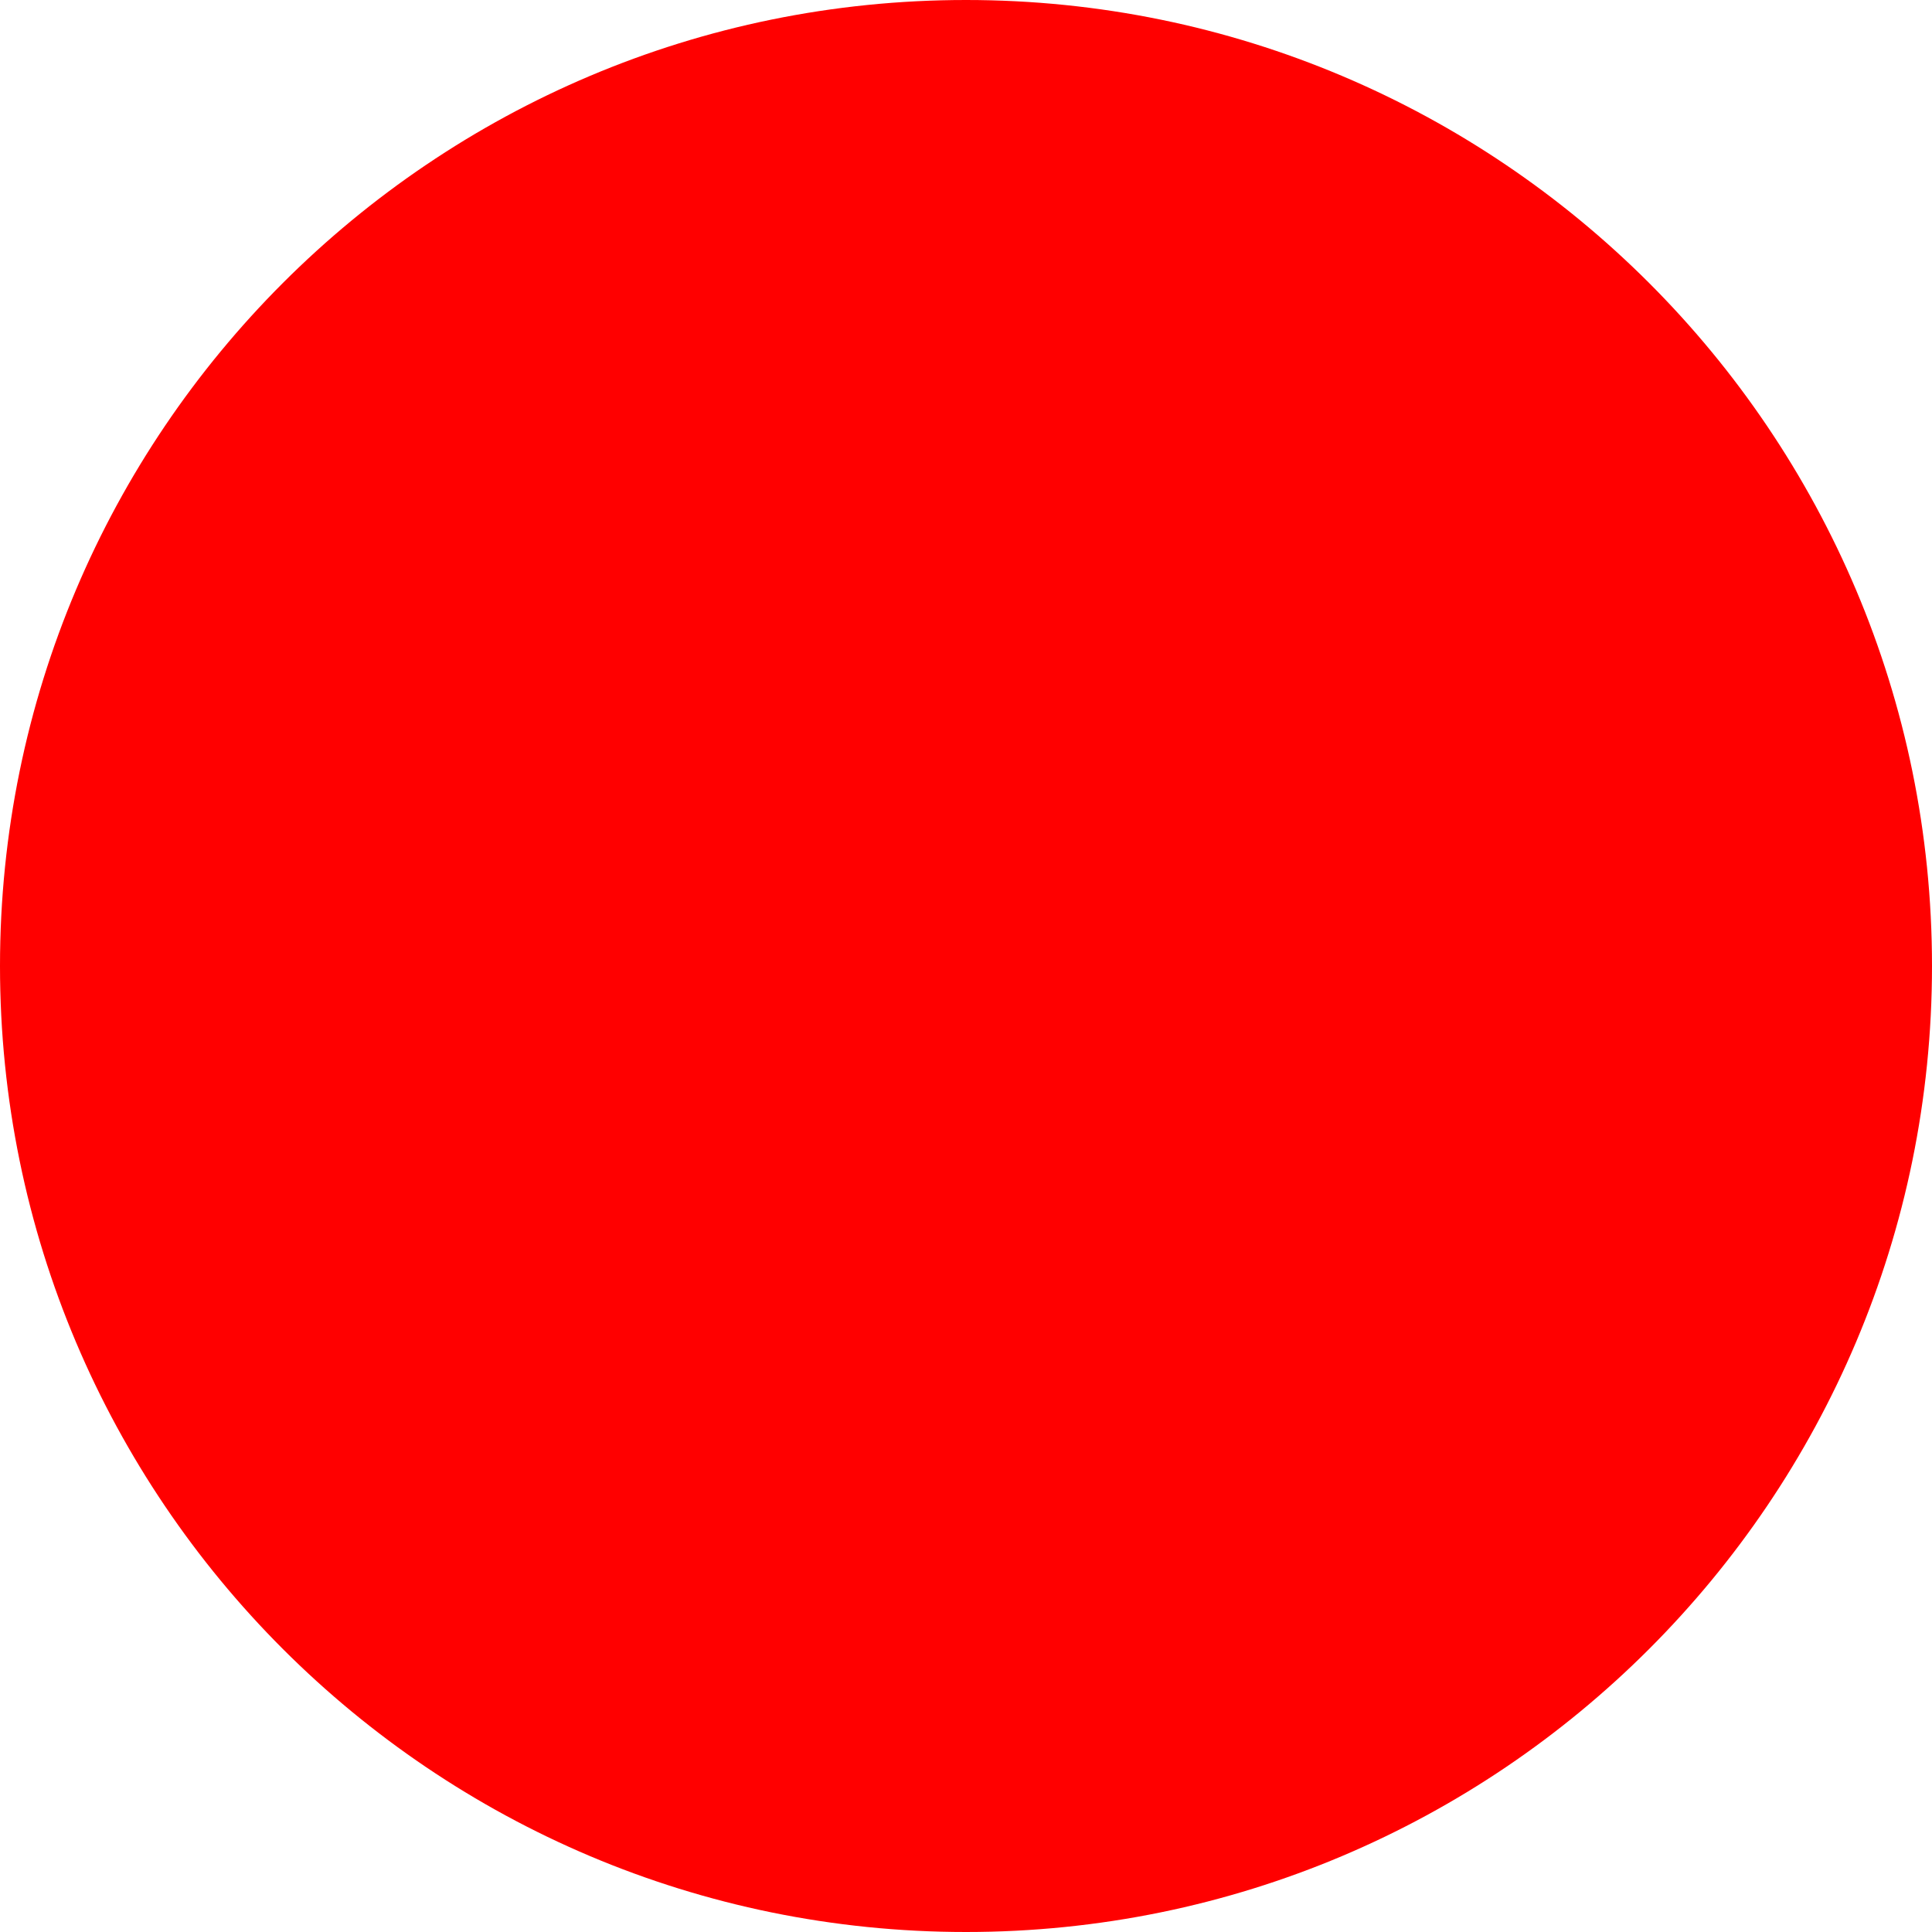
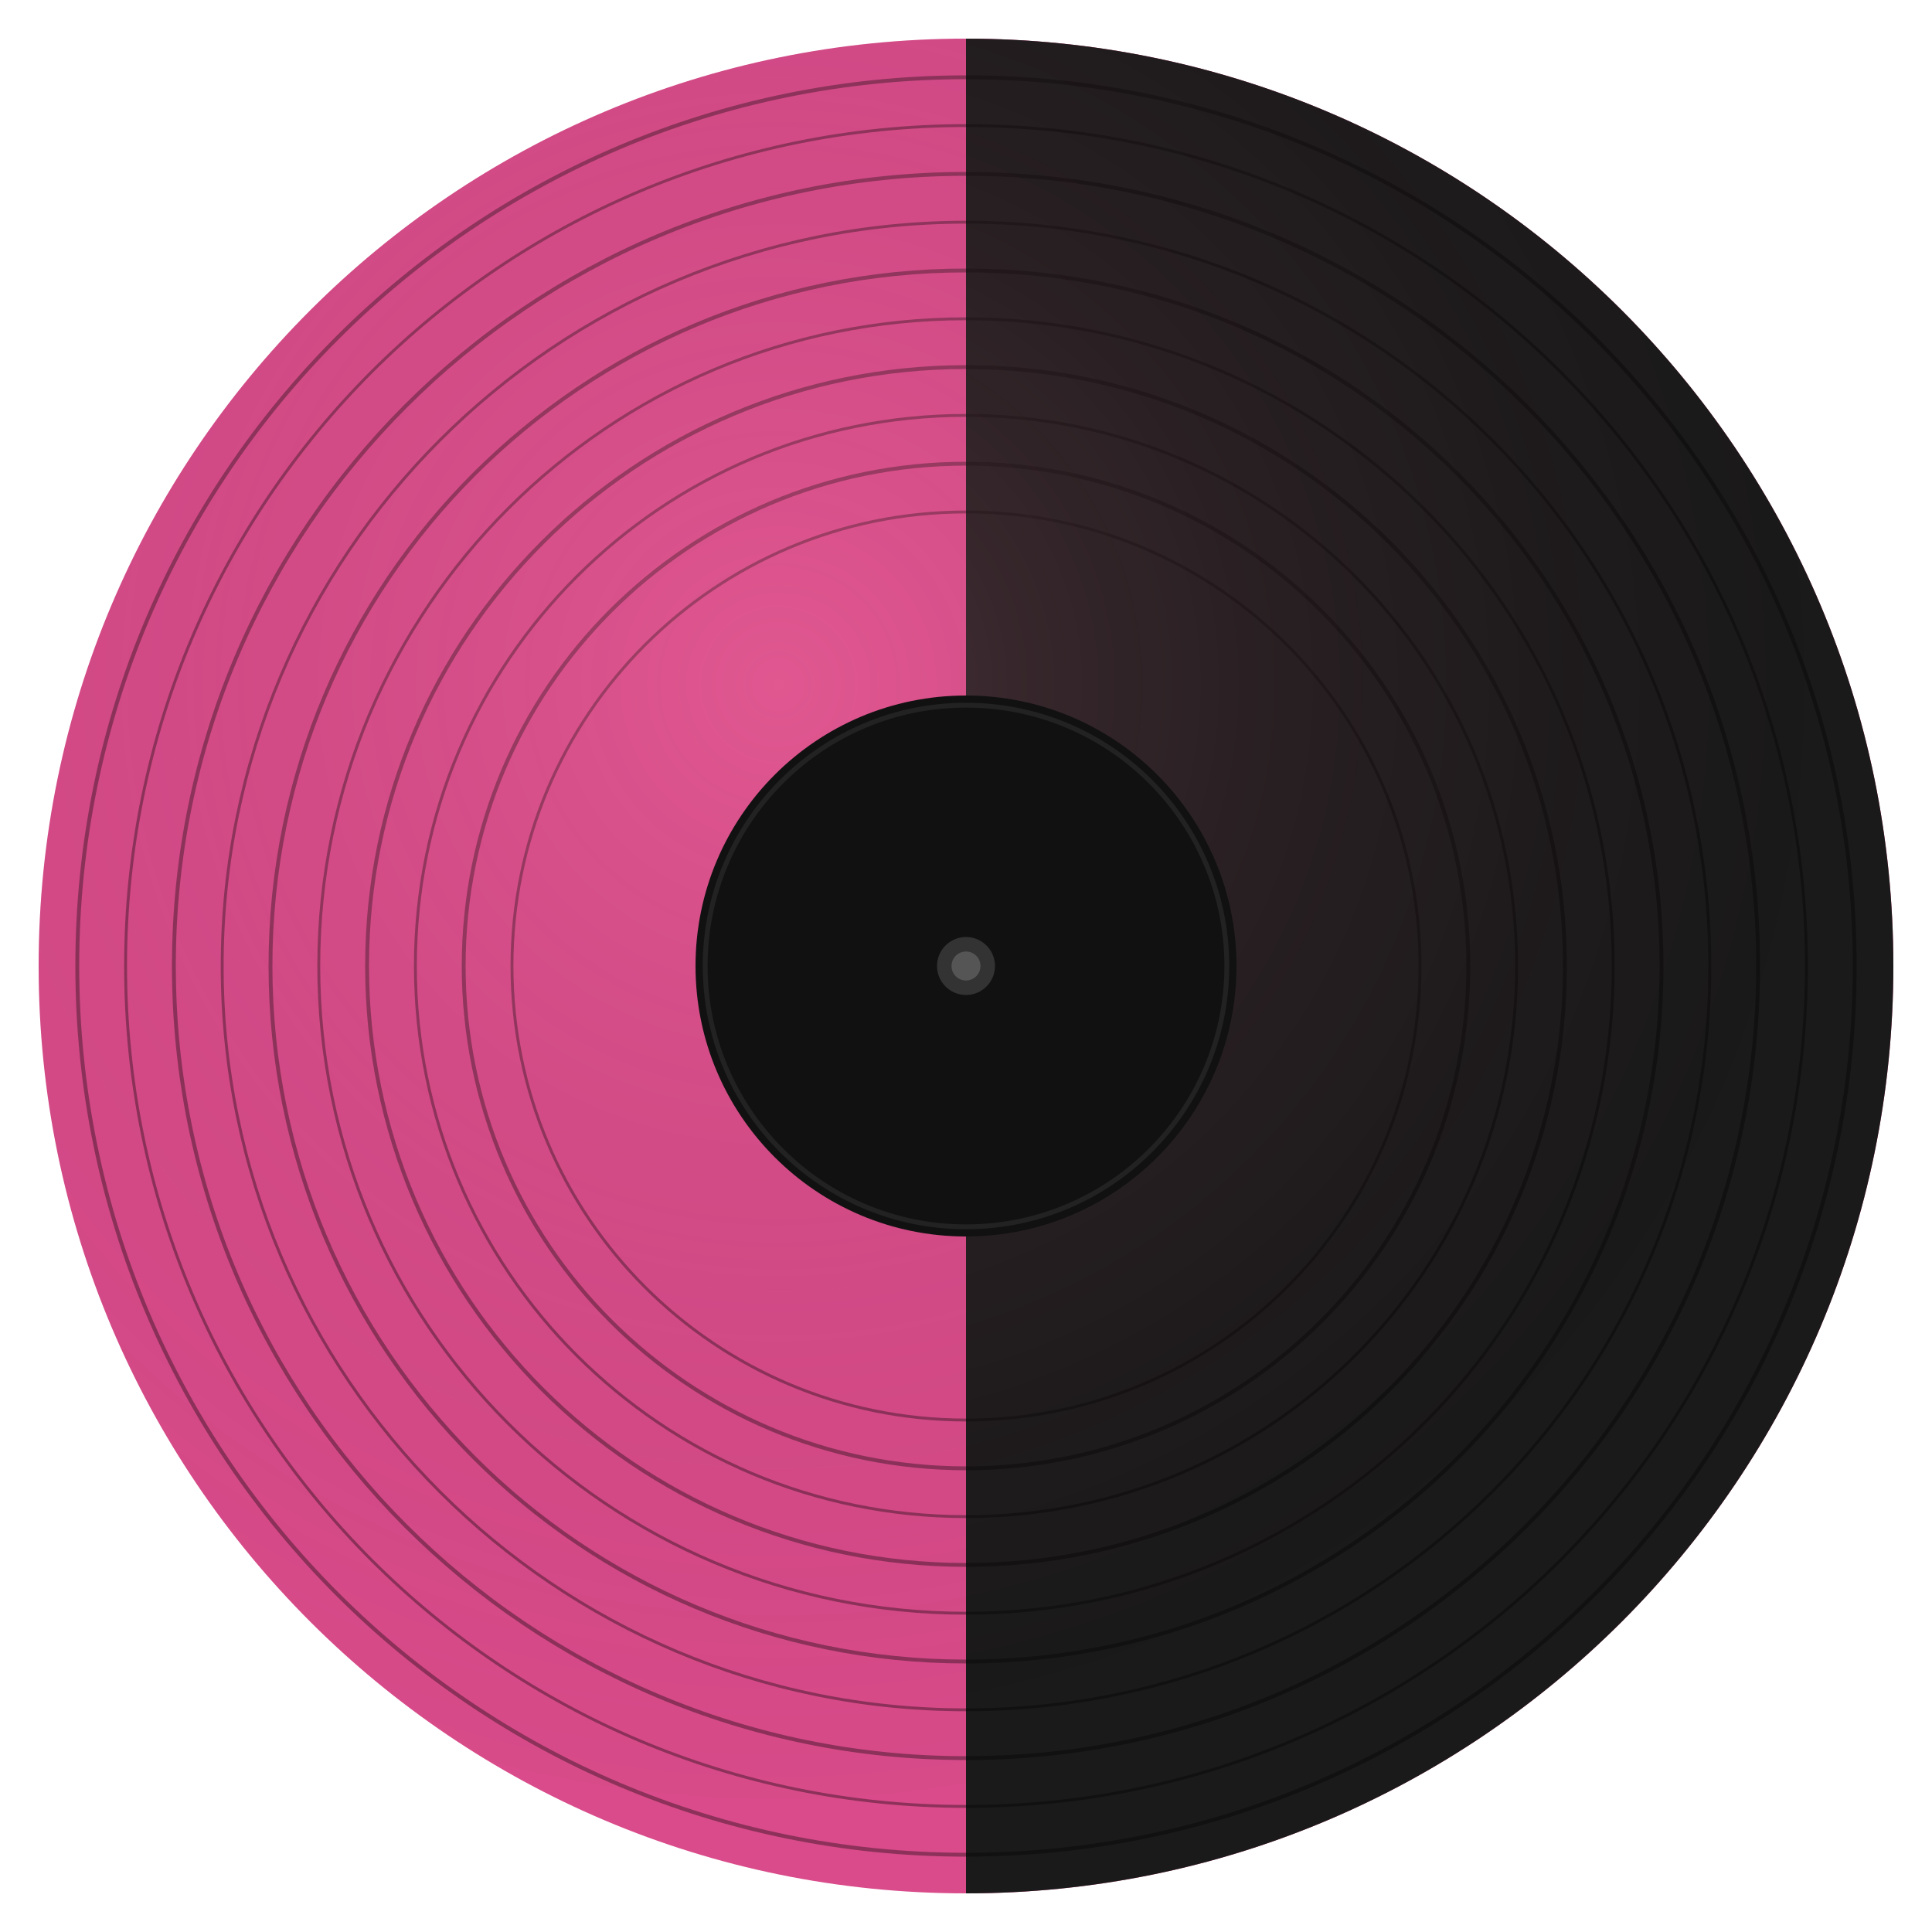
- <svg xmlns="http://www.w3.org/2000/svg" width="512" height="512">
-   <circle cx="256" cy="256" r="256" fill="red" />
+ <svg xmlns="http://www.w3.org/2000/svg" viewBox="0 0 200 200">
+   <defs>
+     <radialGradient id="pbh-sheen" cx="40%" cy="35%" r="60%">
+       <stop offset="0%" stop-color="#f8a" stop-opacity="0.2" />
+       <stop offset="100%" stop-color="#201" stop-opacity="0" />
+     </radialGradient>
+     <clipPath id="pbh-disc">
+       <circle cx="100" cy="100" r="96" />
+     </clipPath>
+     <clipPath id="pbh-vinyl">
+       <path d="M100,4 a96,96 0 1,1 0,192 a96,96 0 1,1 0,-192 Z M100,72 a28,28 0 1,0 0,56 a28,28 0 1,0 0,-56 Z" fill-rule="evenodd" />
+     </clipPath>
+   </defs>
+   <circle cx="100" cy="100" r="96" fill="#d94b8a" />
+   <rect x="100" y="0" width="100" height="200" fill="#1a1a1a" clip-path="url(#pbh-disc)" />
+   <g clip-path="url(#pbh-vinyl)" opacity="0.35">
+     <circle cx="100" cy="100" r="92" fill="none" stroke="#000" stroke-width="0.4" />
+     <circle cx="100" cy="100" r="87" fill="none" stroke="#000" stroke-width="0.3" />
+     <circle cx="100" cy="100" r="82" fill="none" stroke="#000" stroke-width="0.4" />
+     <circle cx="100" cy="100" r="77" fill="none" stroke="#000" stroke-width="0.3" />
+     <circle cx="100" cy="100" r="72" fill="none" stroke="#000" stroke-width="0.4" />
+     <circle cx="100" cy="100" r="67" fill="none" stroke="#000" stroke-width="0.3" />
+     <circle cx="100" cy="100" r="62" fill="none" stroke="#000" stroke-width="0.4" />
+     <circle cx="100" cy="100" r="57" fill="none" stroke="#000" stroke-width="0.3" />
+     <circle cx="100" cy="100" r="52" fill="none" stroke="#000" stroke-width="0.4" />
+     <circle cx="100" cy="100" r="47" fill="none" stroke="#000" stroke-width="0.3" />
+   </g>
+   <circle cx="100" cy="100" r="96" fill="url(#pbh-sheen)" />
+   <circle cx="100" cy="100" r="28" fill="#111" />
+   <circle cx="100" cy="100" r="27" fill="none" stroke="#222" stroke-width="0.5" />
+   <circle cx="100" cy="100" r="3" fill="#333" />
+   <circle cx="100" cy="100" r="1.5" fill="#555" />
</svg>
